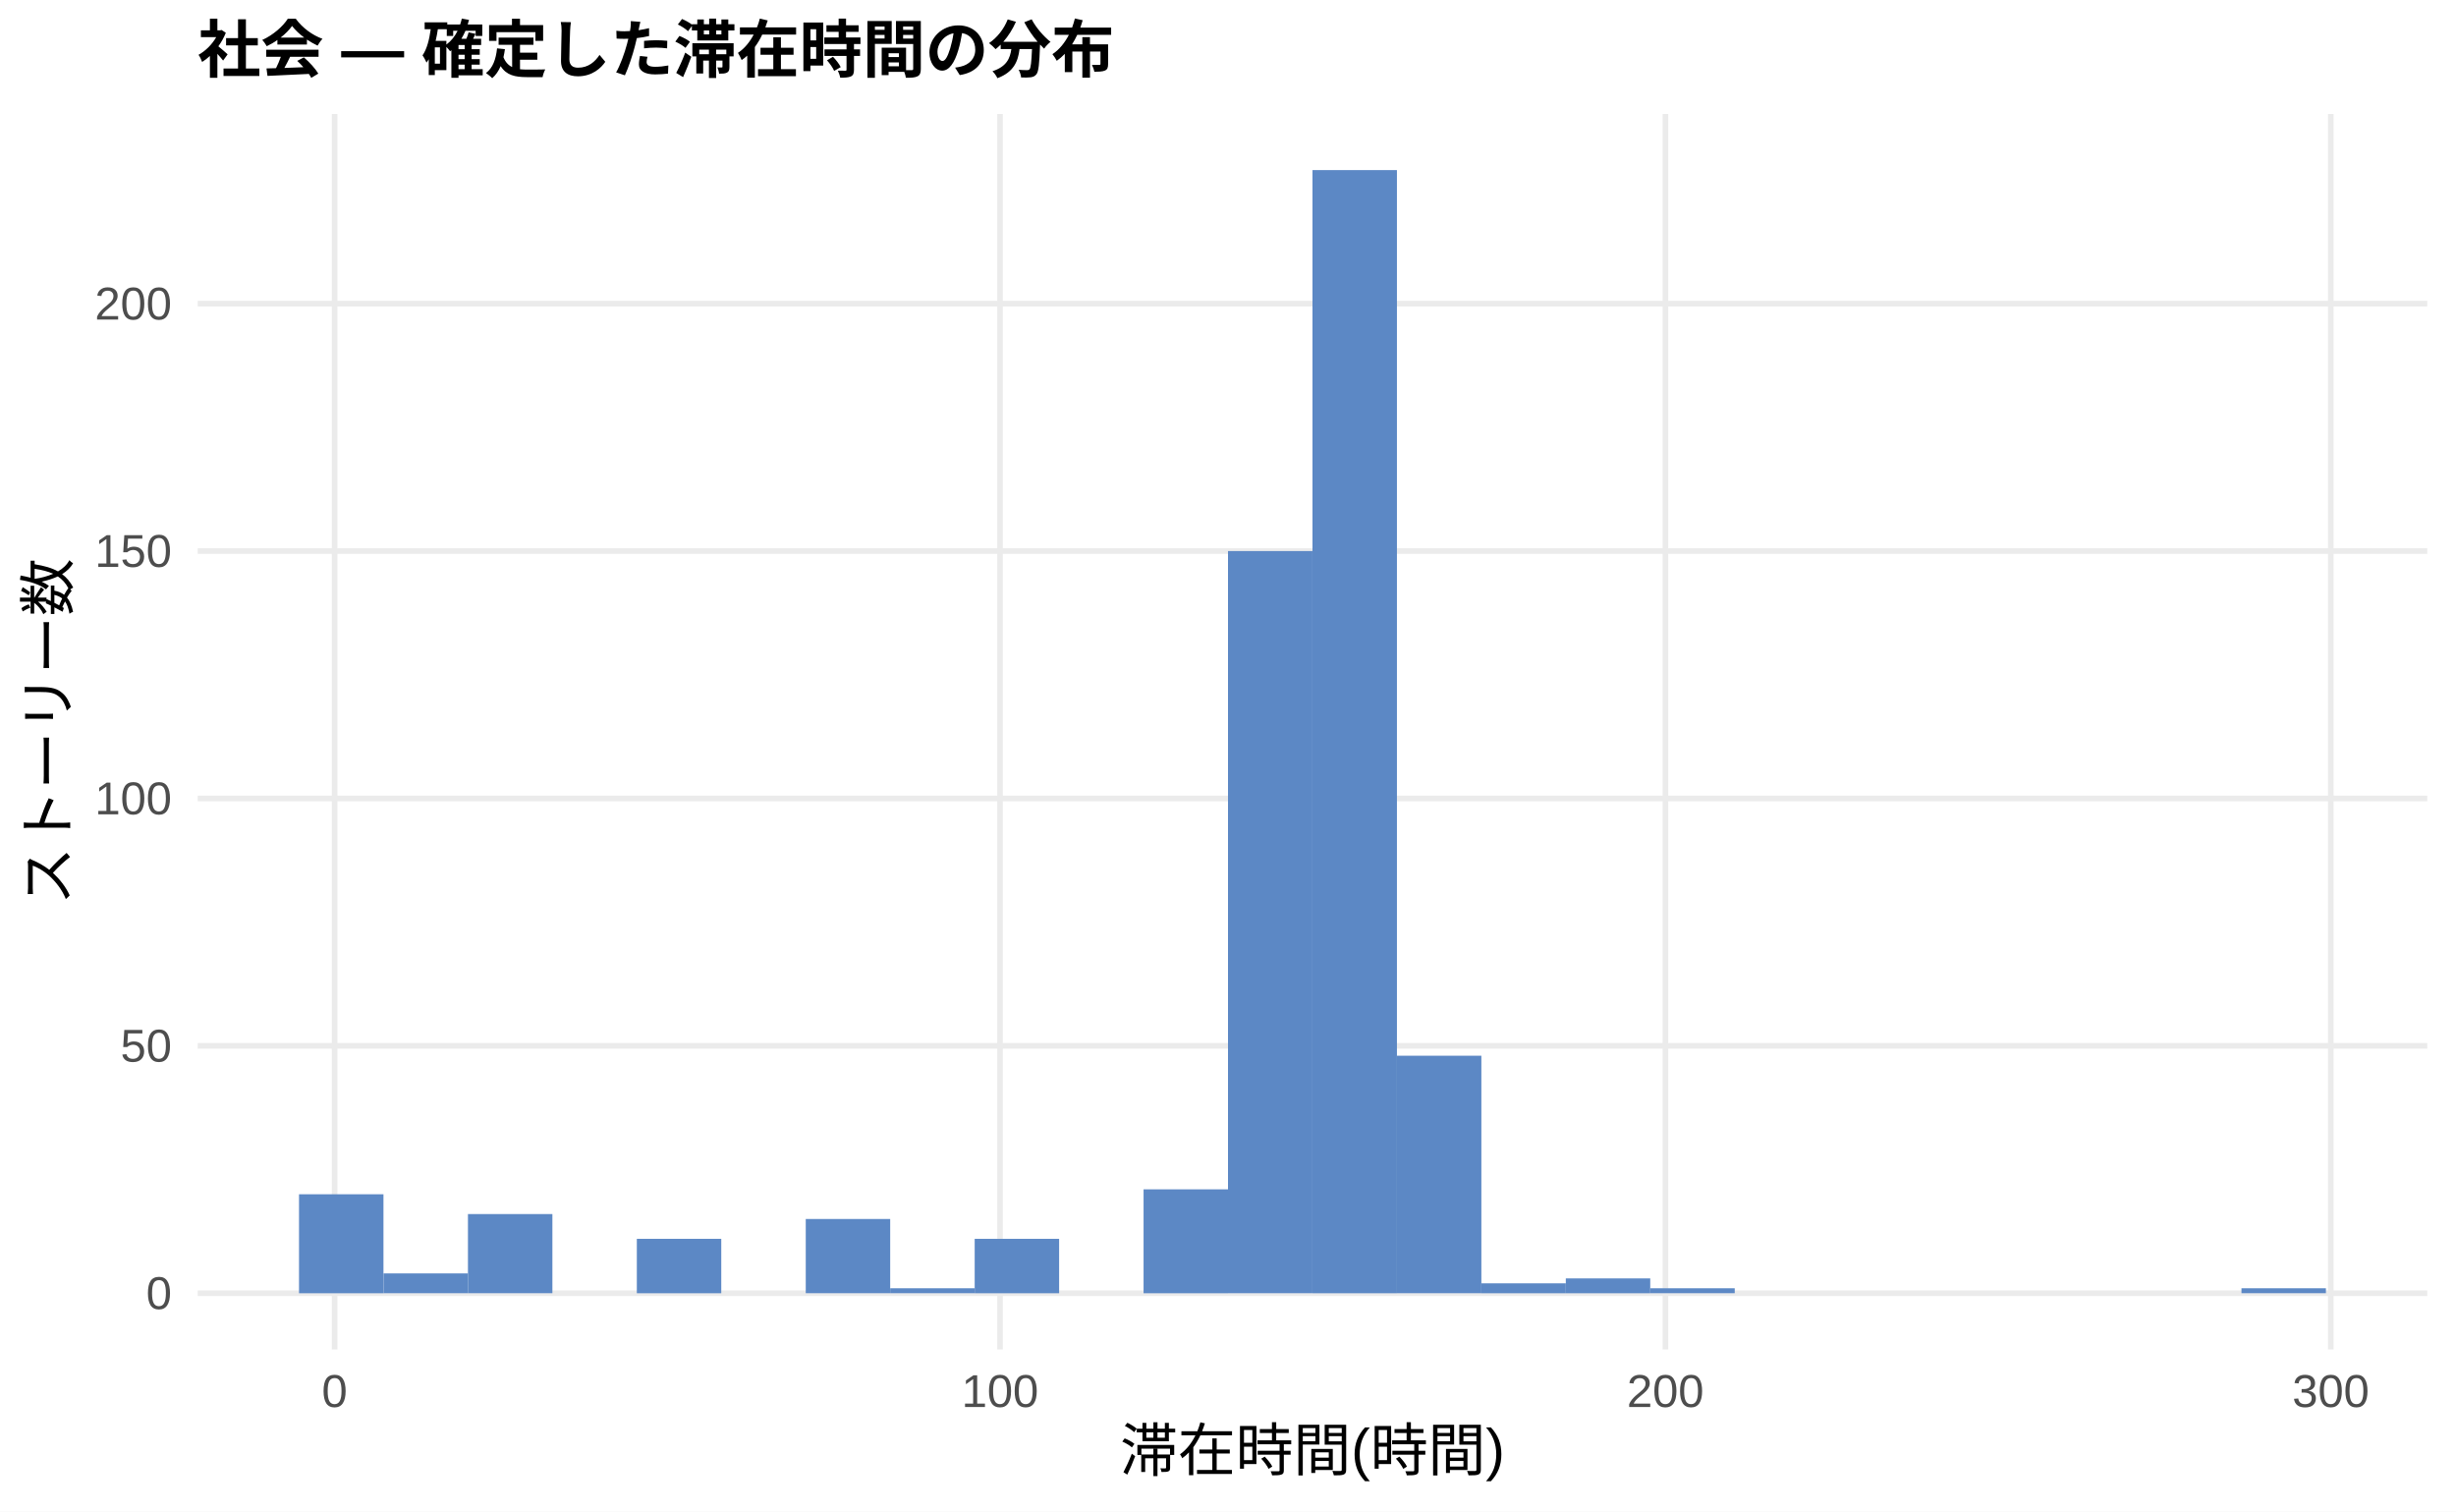
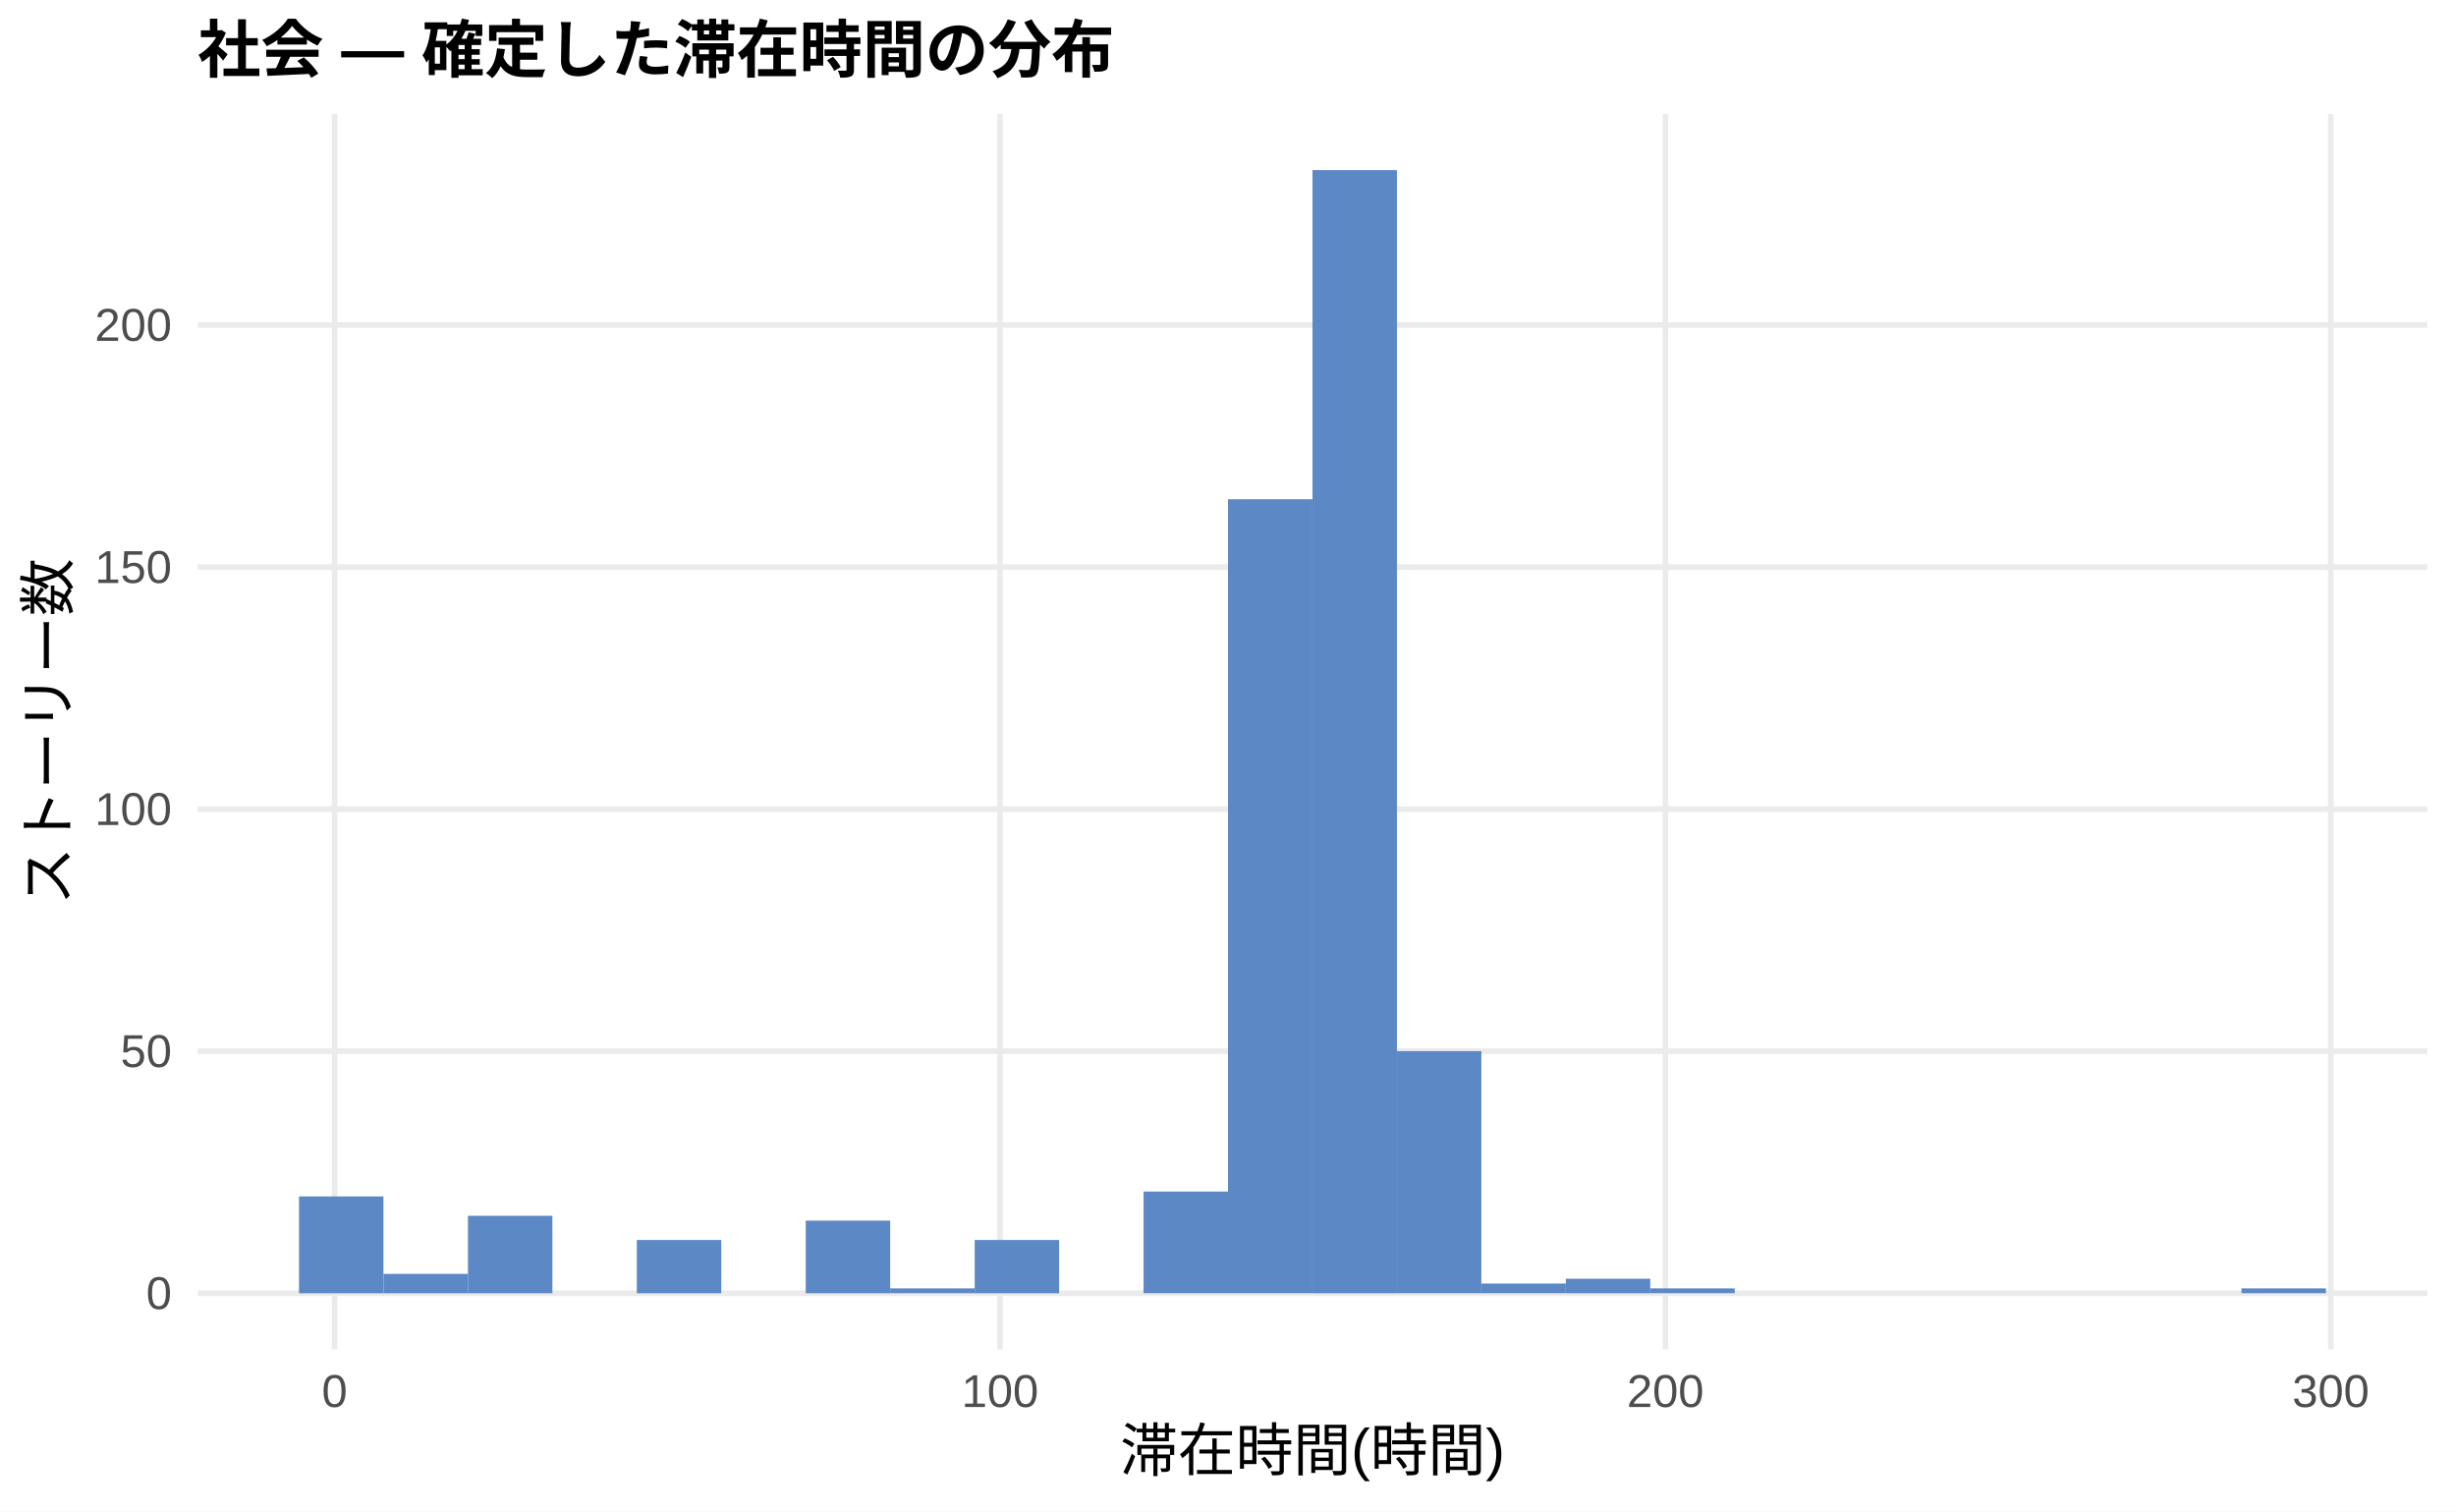
<svg xmlns="http://www.w3.org/2000/svg" width="468.00pt" height="288.00pt" viewBox="0 0 468.00 288.00">
  <g class="svglite">
    <defs>
      <style type="text/css">
    .svglite line, .svglite polyline, .svglite polygon, .svglite path, .svglite rect, .svglite circle {
      fill: none;
      stroke: #000000;
      stroke-linecap: round;
      stroke-linejoin: round;
      stroke-miterlimit: 10.00;
    }
    .svglite text {
      white-space: pre;
    }
    .svglite g.glyphgroup path {
      fill: inherit;
      stroke: none;
    }
  </style>
    </defs>
    <rect width="100%" height="100%" style="stroke: none; fill: #FFFFFF;" />
    <defs>
      <clipPath id="cpMC4wMHw0NjguMDB8MC4wMHwyODguMDA=">
        <rect x="0.00" y="0.00" width="468.00" height="288.00" />
      </clipPath>
    </defs>
    <g clip-path="url(#cpMC4wMHw0NjguMDB8MC4wMHwyODguMDA=)">
      <rect x="0.00" y="0.00" width="468.00" height="288.00" style="stroke-width: 1.07; stroke: none; fill: #FFFFFF;" />
    </g>
    <defs>
      <clipPath id="cpMzcuNjd8NDYyLjUyfDIxLjcxfDI1Ny4xMg==">
        <rect x="37.67" y="21.71" width="424.85" height="235.41" />
      </clipPath>
    </defs>
    <g clip-path="url(#cpMzcuNjd8NDYyLjUyfDIxLjcxfDI1Ny4xMg==)">
      <polyline points="37.67,246.42 462.52,246.42 " style="stroke-width: 1.07; stroke: #EBEBEB; stroke-linecap: butt;" />
-       <polyline points="37.67,199.28 462.52,199.28 " style="stroke-width: 1.07; stroke: #EBEBEB; stroke-linecap: butt;" />
-       <polyline points="37.67,152.14 462.52,152.14 " style="stroke-width: 1.07; stroke: #EBEBEB; stroke-linecap: butt;" />
-       <polyline points="37.67,105.00 462.52,105.00 " style="stroke-width: 1.07; stroke: #EBEBEB; stroke-linecap: butt;" />
-       <polyline points="37.67,57.86 462.52,57.86 " style="stroke-width: 1.07; stroke: #EBEBEB; stroke-linecap: butt;" />
+       <polyline points="37.67,200.29 462.52,200.29 " style="stroke-width: 1.07; stroke: #EBEBEB; stroke-linecap: butt;" />
+       <polyline points="37.67,154.17 462.52,154.17 " style="stroke-width: 1.07; stroke: #EBEBEB; stroke-linecap: butt;" />
+       <polyline points="37.67,108.05 462.52,108.05 " style="stroke-width: 1.07; stroke: #EBEBEB; stroke-linecap: butt;" />
+       <polyline points="37.67,61.93 462.52,61.93 " style="stroke-width: 1.07; stroke: #EBEBEB; stroke-linecap: butt;" />
      <polyline points="63.76,257.12 63.76,21.71 " style="stroke-width: 1.07; stroke: #EBEBEB; stroke-linecap: butt;" />
      <polyline points="190.56,257.12 190.56,21.71 " style="stroke-width: 1.07; stroke: #EBEBEB; stroke-linecap: butt;" />
      <polyline points="317.35,257.12 317.35,21.71 " style="stroke-width: 1.07; stroke: #EBEBEB; stroke-linecap: butt;" />
      <polyline points="444.14,257.12 444.14,21.71 " style="stroke-width: 1.07; stroke: #EBEBEB; stroke-linecap: butt;" />
-       <rect x="56.98" y="227.56" width="16.09" height="18.86" style="stroke-width: 1.07; stroke: none; stroke-linecap: butt; stroke-linejoin: miter; fill: #5C88C5;" />
-       <rect x="73.08" y="242.64" width="16.09" height="3.77" style="stroke-width: 1.07; stroke: none; stroke-linecap: butt; stroke-linejoin: miter; fill: #5C88C5;" />
-       <rect x="89.17" y="231.33" width="16.09" height="15.08" style="stroke-width: 1.07; stroke: none; stroke-linecap: butt; stroke-linejoin: miter; fill: #5C88C5;" />
+       <rect x="56.98" y="227.97" width="16.09" height="18.45" style="stroke-width: 1.07; stroke: none; stroke-linecap: butt; stroke-linejoin: miter; fill: #5C88C5;" />
+       <rect x="73.08" y="242.73" width="16.09" height="3.69" style="stroke-width: 1.07; stroke: none; stroke-linecap: butt; stroke-linejoin: miter; fill: #5C88C5;" />
+       <rect x="89.17" y="231.66" width="16.09" height="14.76" style="stroke-width: 1.07; stroke: none; stroke-linecap: butt; stroke-linejoin: miter; fill: #5C88C5;" />
      <rect x="105.26" y="246.42" width="16.09" height="0.00" style="stroke-width: 1.07; stroke: none; stroke-linecap: butt; stroke-linejoin: miter; fill: #5C88C5;" />
-       <rect x="121.35" y="236.05" width="16.09" height="10.37" style="stroke-width: 1.07; stroke: none; stroke-linecap: butt; stroke-linejoin: miter; fill: #5C88C5;" />
+       <rect x="121.35" y="236.27" width="16.09" height="10.15" style="stroke-width: 1.07; stroke: none; stroke-linecap: butt; stroke-linejoin: miter; fill: #5C88C5;" />
      <rect x="137.45" y="246.42" width="16.09" height="0.00" style="stroke-width: 1.07; stroke: none; stroke-linecap: butt; stroke-linejoin: miter; fill: #5C88C5;" />
-       <rect x="153.54" y="232.27" width="16.09" height="14.14" style="stroke-width: 1.07; stroke: none; stroke-linecap: butt; stroke-linejoin: miter; fill: #5C88C5;" />
-       <rect x="169.63" y="245.47" width="16.09" height="0.94" style="stroke-width: 1.07; stroke: none; stroke-linecap: butt; stroke-linejoin: miter; fill: #5C88C5;" />
-       <rect x="185.73" y="236.05" width="16.09" height="10.37" style="stroke-width: 1.07; stroke: none; stroke-linecap: butt; stroke-linejoin: miter; fill: #5C88C5;" />
+       <rect x="153.54" y="232.58" width="16.09" height="13.84" style="stroke-width: 1.07; stroke: none; stroke-linecap: butt; stroke-linejoin: miter; fill: #5C88C5;" />
+       <rect x="169.63" y="245.49" width="16.09" height="0.92" style="stroke-width: 1.07; stroke: none; stroke-linecap: butt; stroke-linejoin: miter; fill: #5C88C5;" />
+       <rect x="185.73" y="236.27" width="16.09" height="10.15" style="stroke-width: 1.07; stroke: none; stroke-linecap: butt; stroke-linejoin: miter; fill: #5C88C5;" />
      <rect x="201.82" y="246.42" width="16.09" height="0.00" style="stroke-width: 1.07; stroke: none; stroke-linecap: butt; stroke-linejoin: miter; fill: #5C88C5;" />
-       <rect x="217.91" y="226.62" width="16.09" height="19.80" style="stroke-width: 1.07; stroke: none; stroke-linecap: butt; stroke-linejoin: miter; fill: #5C88C5;" />
-       <rect x="234.00" y="105.00" width="16.09" height="141.41" style="stroke-width: 1.07; stroke: none; stroke-linecap: butt; stroke-linejoin: miter; fill: #5C88C5;" />
+       <rect x="217.91" y="227.04" width="16.09" height="19.37" style="stroke-width: 1.07; stroke: none; stroke-linecap: butt; stroke-linejoin: miter; fill: #5C88C5;" />
+       <rect x="234.00" y="95.13" width="16.09" height="151.28" style="stroke-width: 1.07; stroke: none; stroke-linecap: butt; stroke-linejoin: miter; fill: #5C88C5;" />
      <rect x="250.10" y="32.41" width="16.09" height="214.01" style="stroke-width: 1.07; stroke: none; stroke-linecap: butt; stroke-linejoin: miter; fill: #5C88C5;" />
-       <rect x="266.19" y="201.16" width="16.09" height="45.25" style="stroke-width: 1.07; stroke: none; stroke-linecap: butt; stroke-linejoin: miter; fill: #5C88C5;" />
-       <rect x="282.28" y="244.53" width="16.09" height="1.89" style="stroke-width: 1.07; stroke: none; stroke-linecap: butt; stroke-linejoin: miter; fill: #5C88C5;" />
-       <rect x="298.37" y="243.59" width="16.09" height="2.83" style="stroke-width: 1.07; stroke: none; stroke-linecap: butt; stroke-linejoin: miter; fill: #5C88C5;" />
-       <rect x="314.47" y="245.47" width="16.09" height="0.94" style="stroke-width: 1.07; stroke: none; stroke-linecap: butt; stroke-linejoin: miter; fill: #5C88C5;" />
+       <rect x="266.19" y="200.29" width="16.09" height="46.12" style="stroke-width: 1.07; stroke: none; stroke-linecap: butt; stroke-linejoin: miter; fill: #5C88C5;" />
+       <rect x="282.28" y="244.57" width="16.09" height="1.84" style="stroke-width: 1.07; stroke: none; stroke-linecap: butt; stroke-linejoin: miter; fill: #5C88C5;" />
+       <rect x="298.37" y="243.65" width="16.09" height="2.77" style="stroke-width: 1.07; stroke: none; stroke-linecap: butt; stroke-linejoin: miter; fill: #5C88C5;" />
+       <rect x="314.47" y="245.49" width="16.09" height="0.92" style="stroke-width: 1.07; stroke: none; stroke-linecap: butt; stroke-linejoin: miter; fill: #5C88C5;" />
      <rect x="330.56" y="246.42" width="16.09" height="0.00" style="stroke-width: 1.07; stroke: none; stroke-linecap: butt; stroke-linejoin: miter; fill: #5C88C5;" />
      <rect x="346.65" y="246.42" width="16.09" height="0.00" style="stroke-width: 1.07; stroke: none; stroke-linecap: butt; stroke-linejoin: miter; fill: #5C88C5;" />
      <rect x="362.75" y="246.42" width="16.09" height="0.00" style="stroke-width: 1.07; stroke: none; stroke-linecap: butt; stroke-linejoin: miter; fill: #5C88C5;" />
      <rect x="378.84" y="246.42" width="16.09" height="0.00" style="stroke-width: 1.07; stroke: none; stroke-linecap: butt; stroke-linejoin: miter; fill: #5C88C5;" />
      <rect x="394.93" y="246.42" width="16.09" height="0.00" style="stroke-width: 1.07; stroke: none; stroke-linecap: butt; stroke-linejoin: miter; fill: #5C88C5;" />
      <rect x="411.02" y="246.42" width="16.09" height="0.00" style="stroke-width: 1.07; stroke: none; stroke-linecap: butt; stroke-linejoin: miter; fill: #5C88C5;" />
-       <rect x="427.12" y="245.47" width="16.09" height="0.94" style="stroke-width: 1.07; stroke: none; stroke-linecap: butt; stroke-linejoin: miter; fill: #5C88C5;" />
+       <rect x="427.12" y="245.49" width="16.09" height="0.92" style="stroke-width: 1.07; stroke: none; stroke-linecap: butt; stroke-linejoin: miter; fill: #5C88C5;" />
    </g>
    <g clip-path="url(#cpMC4wMHw0NjguMDB8MC4wMHwyODguMDA=)">
      <text x="32.74" y="249.44" text-anchor="end" style="font-size: 8.80px;fill: #4D4D4D; font-family: &quot;Liberation Sans&quot;;" textLength="4.89px" lengthAdjust="spacingAndGlyphs">0</text>
-       <text x="32.74" y="202.30" text-anchor="end" style="font-size: 8.80px;fill: #4D4D4D; font-family: &quot;Liberation Sans&quot;;" textLength="9.78px" lengthAdjust="spacingAndGlyphs">50</text>
-       <text x="32.74" y="155.17" text-anchor="end" style="font-size: 8.80px;fill: #4D4D4D; font-family: &quot;Liberation Sans&quot;;" textLength="14.67px" lengthAdjust="spacingAndGlyphs">100</text>
-       <text x="32.74" y="108.03" text-anchor="end" style="font-size: 8.80px;fill: #4D4D4D; font-family: &quot;Liberation Sans&quot;;" textLength="14.67px" lengthAdjust="spacingAndGlyphs">150</text>
-       <text x="32.74" y="60.89" text-anchor="end" style="font-size: 8.80px;fill: #4D4D4D; font-family: &quot;Liberation Sans&quot;;" textLength="14.67px" lengthAdjust="spacingAndGlyphs">200</text>
+       <text x="32.74" y="203.32" text-anchor="end" style="font-size: 8.80px;fill: #4D4D4D; font-family: &quot;Liberation Sans&quot;;" textLength="9.78px" lengthAdjust="spacingAndGlyphs">50</text>
+       <text x="32.74" y="157.20" text-anchor="end" style="font-size: 8.80px;fill: #4D4D4D; font-family: &quot;Liberation Sans&quot;;" textLength="14.67px" lengthAdjust="spacingAndGlyphs">100</text>
+       <text x="32.74" y="111.08" text-anchor="end" style="font-size: 8.80px;fill: #4D4D4D; font-family: &quot;Liberation Sans&quot;;" textLength="14.67px" lengthAdjust="spacingAndGlyphs">150</text>
+       <text x="32.74" y="64.95" text-anchor="end" style="font-size: 8.80px;fill: #4D4D4D; font-family: &quot;Liberation Sans&quot;;" textLength="14.67px" lengthAdjust="spacingAndGlyphs">200</text>
      <text x="63.76" y="268.10" text-anchor="middle" style="font-size: 8.80px;fill: #4D4D4D; font-family: &quot;Liberation Sans&quot;;" textLength="4.89px" lengthAdjust="spacingAndGlyphs">0</text>
      <text x="190.56" y="268.10" text-anchor="middle" style="font-size: 8.80px;fill: #4D4D4D; font-family: &quot;Liberation Sans&quot;;" textLength="14.67px" lengthAdjust="spacingAndGlyphs">100</text>
      <text x="317.35" y="268.10" text-anchor="middle" style="font-size: 8.80px;fill: #4D4D4D; font-family: &quot;Liberation Sans&quot;;" textLength="14.67px" lengthAdjust="spacingAndGlyphs">200</text>
      <text x="444.14" y="268.10" text-anchor="middle" style="font-size: 8.80px;fill: #4D4D4D; font-family: &quot;Liberation Sans&quot;;" textLength="14.67px" lengthAdjust="spacingAndGlyphs">300</text>
      <text x="250.10" y="280.24" text-anchor="middle" style="font-size: 11.00px; font-family: &quot;Liberation Sans&quot;;" textLength="73.31px" lengthAdjust="spacingAndGlyphs">滞在時間(時間)</text>
      <text transform="translate(13.05,139.41) rotate(-90)" text-anchor="middle" style="font-size: 11.00px; font-family: &quot;Liberation Sans&quot;;" textLength="66.00px" lengthAdjust="spacingAndGlyphs">ストーリー数</text>
      <text x="37.67" y="13.74" style="font-size: 12.00px; font-weight: bold; font-family: &quot;Liberation Sans&quot;;" textLength="174.66px" lengthAdjust="spacingAndGlyphs">社会 — 確定した滞在時間の分布</text>
    </g>
  </g>
</svg>
